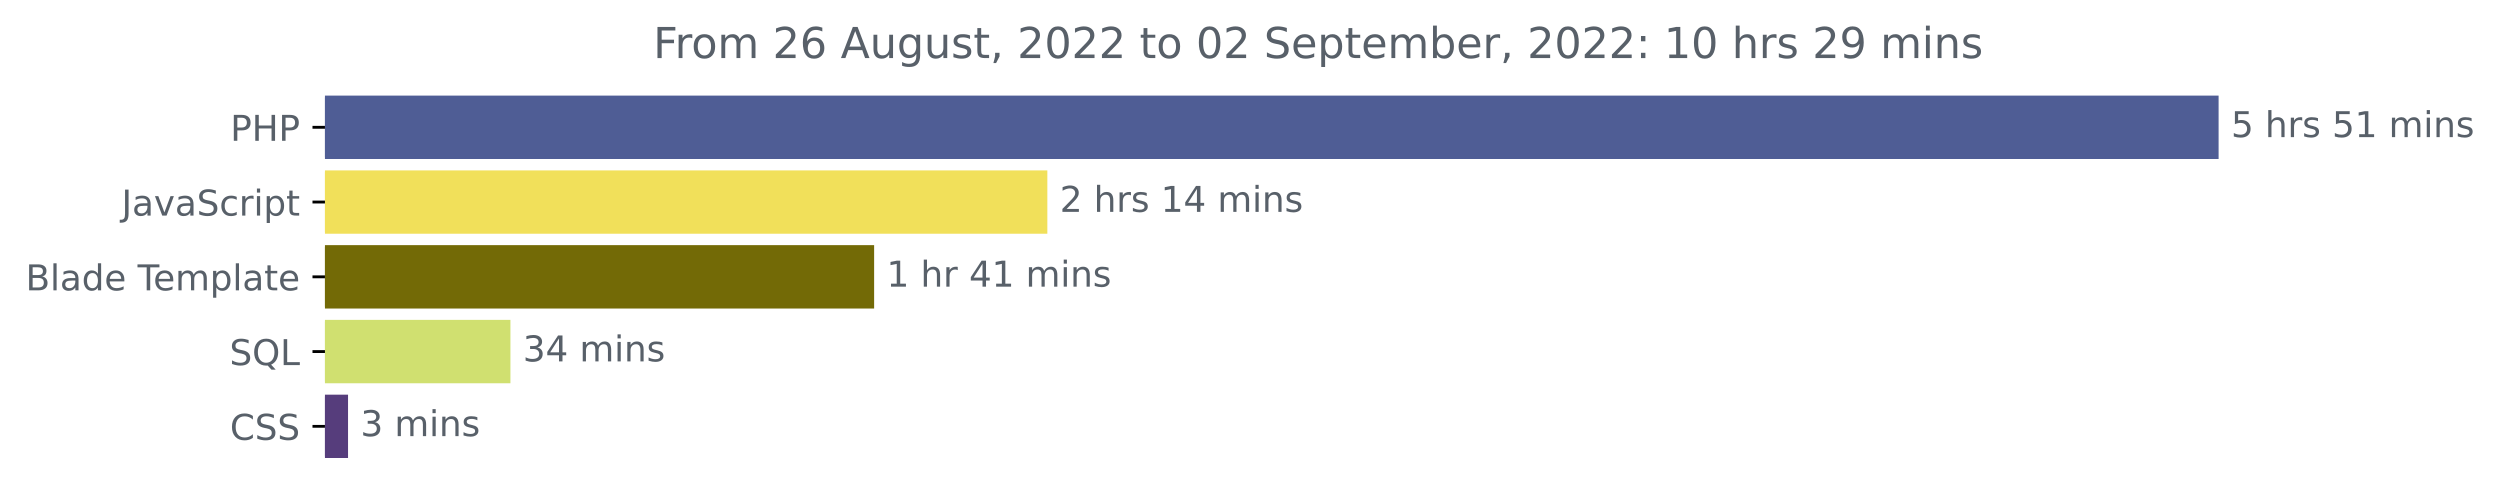
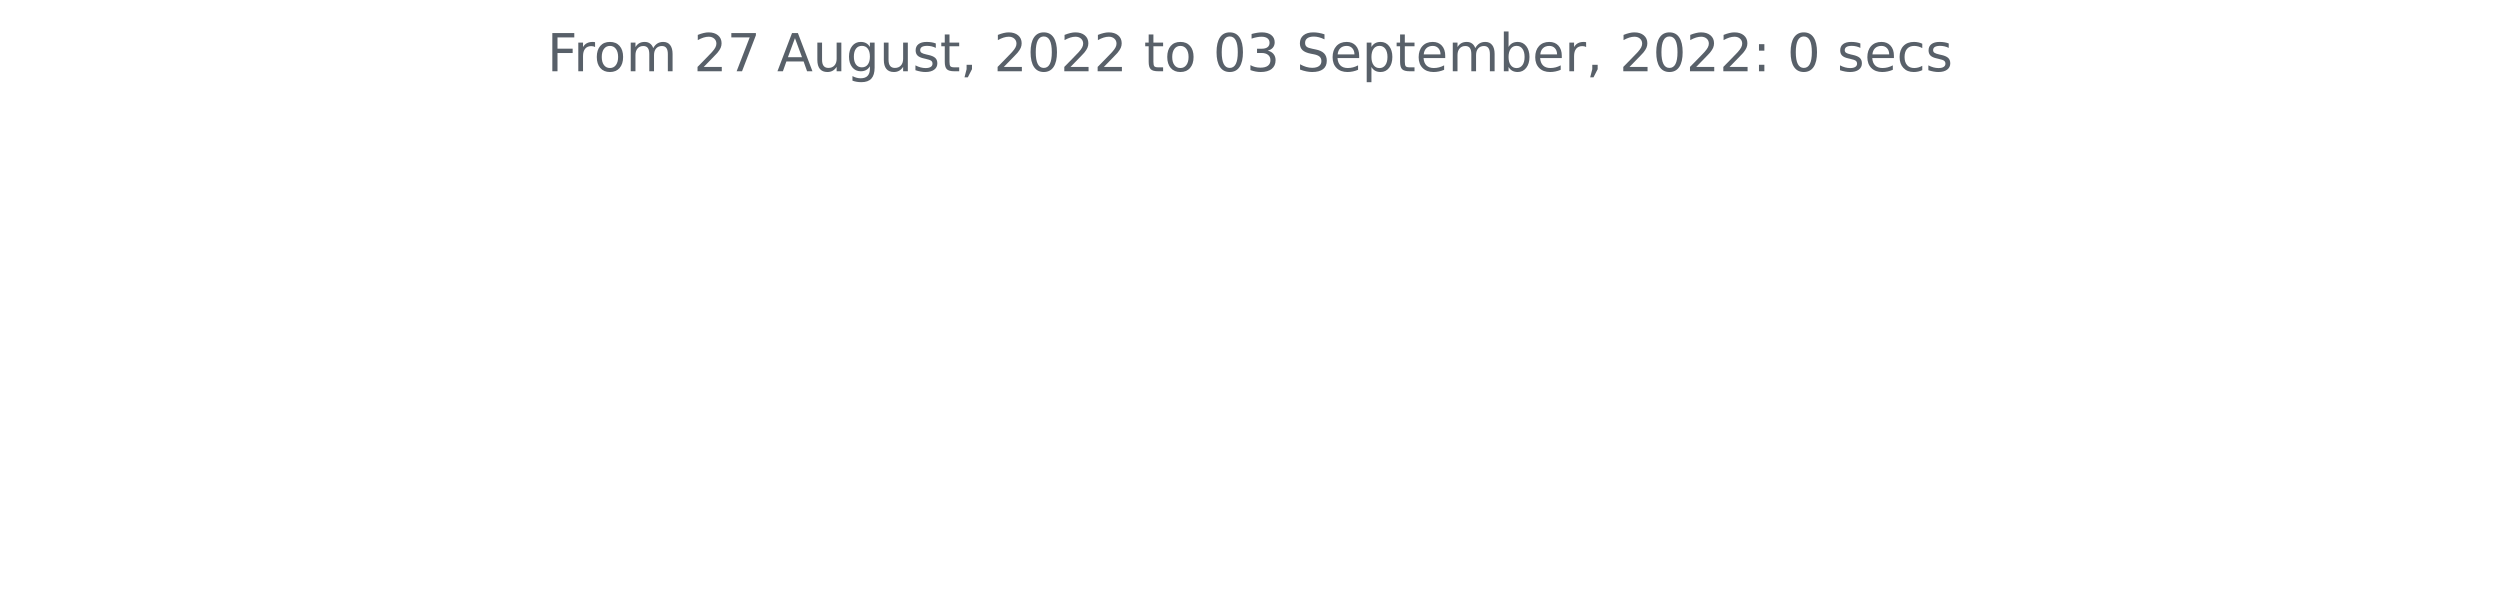
- <svg xmlns="http://www.w3.org/2000/svg" xmlns:xlink="http://www.w3.org/1999/xlink" width="702.25pt" height="140.398pt" viewBox="0 0 702.25 140.398" version="1.1">
+ <svg xmlns="http://www.w3.org/2000/svg" xmlns:xlink="http://www.w3.org/1999/xlink" width="572.4pt" height="140.398pt" viewBox="0 0 572.4 140.398" version="1.1">
  <defs>
    <style type="text/css">*{stroke-linejoin: round; stroke-linecap: butt}</style>
  </defs>
  <g id="figure_1">
    <g id="patch_1">
-       <path d="M 0 140.398  L 702.25 140.398  L 702.25 0  L 0 0  L 0 140.398  z " style="fill: none" />
+       <path d="M 0 140.398  L 572.4 140.398  L 572.4 0  L 0 0  L 0 140.398  z " style="fill: none" />
    </g>
    <g id="axes_1">
-       <g id="patch_2">
-         <path d="M 91.277 27.358  L 622.705 27.358  L 622.705 44.158  L 91.277 44.158  z " clip-path="url(#p0eed424790)" style="fill: #4f5d95; stroke: #4f5d95; stroke-linejoin: miter" />
-       </g>
-       <g id="patch_3">
-         <path d="M 91.277 48.358  L 293.698 48.358  L 293.698 65.158  L 91.277 65.158  z " clip-path="url(#p0eed424790)" style="fill: #f1e05a; stroke: #f1e05a; stroke-linejoin: miter" />
-       </g>
-       <g id="patch_4">
-         <path d="M 91.277 69.358  L 245.041 69.358  L 245.041 86.158  L 91.277 86.158  z " clip-path="url(#p0eed424790)" style="fill: #736a06; stroke: #736a06; stroke-linejoin: miter" />
-       </g>
-       <g id="patch_5">
-         <path d="M 91.277 90.358  L 142.88 90.358  L 142.88 107.158  L 91.277 107.158  z " clip-path="url(#p0eed424790)" style="fill: #d0e070; stroke: #d0e070; stroke-linejoin: miter" />
-       </g>
-       <g id="patch_6">
-         <path d="M 91.277 111.358  L 97.264 111.358  L 97.264 128.158  L 91.277 128.158  z " clip-path="url(#p0eed424790)" style="fill: #563d7c; stroke: #563d7c; stroke-linejoin: miter" />
-       </g>
      <g id="matplotlib.axis_1" />
-       <g id="matplotlib.axis_2">
-         <g id="ytick_1">
-           <g id="line2d_1">
-             <defs>
-               <path id="m8d45cbbfae" d="M 0 0  L -3.5 0  " style="stroke: #000000; stroke-width: 0.8" />
-             </defs>
-             <g>
-               <use xlink:href="#m8d45cbbfae" x="91.277" y="35.758" style="stroke: #000000; stroke-width: 0.8" />
-             </g>
-           </g>
-           <g id="text_1">
-             <g style="fill: #586069" transform="translate(64.69688 39.55734)scale(0.1 -0.1)">
-               <defs>
-                 <path id="DejaVuSans-50" d="M 1259 4147  L 1259 2394  L 2053 2394  Q 2494 2394 2734 2622  Q 2975 2850 2975 3272  Q 2975 3691 2734 3919  Q 2494 4147 2053 4147  L 1259 4147  z M 628 4666  L 2053 4666  Q 2838 4666 3239 4311  Q 3641 3956 3641 3272  Q 3641 2581 3239 2228  Q 2838 1875 2053 1875  L 1259 1875  L 1259 0  L 628 0  L 628 4666  z " transform="scale(0.015625)" />
-                 <path id="DejaVuSans-48" d="M 628 4666  L 1259 4666  L 1259 2753  L 3553 2753  L 3553 4666  L 4184 4666  L 4184 0  L 3553 0  L 3553 2222  L 1259 2222  L 1259 0  L 628 0  L 628 4666  z " transform="scale(0.015625)" />
-               </defs>
-               <use xlink:href="#DejaVuSans-50" />
-               <use xlink:href="#DejaVuSans-48" x="60.303" />
-               <use xlink:href="#DejaVuSans-50" x="135.498" />
-             </g>
-           </g>
-         </g>
-         <g id="ytick_2">
-           <g id="line2d_2">
-             <g>
-               <use xlink:href="#m8d45cbbfae" x="91.277" y="56.758" style="stroke: #000000; stroke-width: 0.8" />
-             </g>
-           </g>
-           <g id="text_2">
-             <g style="fill: #586069" transform="translate(34.14688 60.55734)scale(0.1 -0.1)">
-               <defs>
-                 <path id="DejaVuSans-4a" d="M 628 4666  L 1259 4666  L 1259 325  Q 1259 -519 939 -900  Q 619 -1281 -91 -1281  L -331 -1281  L -331 -750  L -134 -750  Q 284 -750 456 -515  Q 628 -281 628 325  L 628 4666  z " transform="scale(0.015625)" />
-                 <path id="DejaVuSans-61" d="M 2194 1759  Q 1497 1759 1228 1600  Q 959 1441 959 1056  Q 959 750 1161 570  Q 1363 391 1709 391  Q 2188 391 2477 730  Q 2766 1069 2766 1631  L 2766 1759  L 2194 1759  z M 3341 1997  L 3341 0  L 2766 0  L 2766 531  Q 2569 213 2275 61  Q 1981 -91 1556 -91  Q 1019 -91 701 211  Q 384 513 384 1019  Q 384 1609 779 1909  Q 1175 2209 1959 2209  L 2766 2209  L 2766 2266  Q 2766 2663 2505 2880  Q 2244 3097 1772 3097  Q 1472 3097 1187 3025  Q 903 2953 641 2809  L 641 3341  Q 956 3463 1253 3523  Q 1550 3584 1831 3584  Q 2591 3584 2966 3190  Q 3341 2797 3341 1997  z " transform="scale(0.015625)" />
-                 <path id="DejaVuSans-76" d="M 191 3500  L 800 3500  L 1894 563  L 2988 3500  L 3597 3500  L 2284 0  L 1503 0  L 191 3500  z " transform="scale(0.015625)" />
-                 <path id="DejaVuSans-53" d="M 3425 4513  L 3425 3897  Q 3066 4069 2747 4153  Q 2428 4238 2131 4238  Q 1616 4238 1336 4038  Q 1056 3838 1056 3469  Q 1056 3159 1242 3001  Q 1428 2844 1947 2747  L 2328 2669  Q 3034 2534 3370 2195  Q 3706 1856 3706 1288  Q 3706 609 3251 259  Q 2797 -91 1919 -91  Q 1588 -91 1214 -16  Q 841 59 441 206  L 441 856  Q 825 641 1194 531  Q 1563 422 1919 422  Q 2459 422 2753 634  Q 3047 847 3047 1241  Q 3047 1584 2836 1778  Q 2625 1972 2144 2069  L 1759 2144  Q 1053 2284 737 2584  Q 422 2884 422 3419  Q 422 4038 858 4394  Q 1294 4750 2059 4750  Q 2388 4750 2728 4690  Q 3069 4631 3425 4513  z " transform="scale(0.015625)" />
-                 <path id="DejaVuSans-63" d="M 3122 3366  L 3122 2828  Q 2878 2963 2633 3030  Q 2388 3097 2138 3097  Q 1578 3097 1268 2742  Q 959 2388 959 1747  Q 959 1106 1268 751  Q 1578 397 2138 397  Q 2388 397 2633 464  Q 2878 531 3122 666  L 3122 134  Q 2881 22 2623 -34  Q 2366 -91 2075 -91  Q 1284 -91 818 406  Q 353 903 353 1747  Q 353 2603 823 3093  Q 1294 3584 2113 3584  Q 2378 3584 2631 3529  Q 2884 3475 3122 3366  z " transform="scale(0.015625)" />
-                 <path id="DejaVuSans-72" d="M 2631 2963  Q 2534 3019 2420 3045  Q 2306 3072 2169 3072  Q 1681 3072 1420 2755  Q 1159 2438 1159 1844  L 1159 0  L 581 0  L 581 3500  L 1159 3500  L 1159 2956  Q 1341 3275 1631 3429  Q 1922 3584 2338 3584  Q 2397 3584 2469 3576  Q 2541 3569 2628 3553  L 2631 2963  z " transform="scale(0.015625)" />
-                 <path id="DejaVuSans-69" d="M 603 3500  L 1178 3500  L 1178 0  L 603 0  L 603 3500  z M 603 4863  L 1178 4863  L 1178 4134  L 603 4134  L 603 4863  z " transform="scale(0.015625)" />
-                 <path id="DejaVuSans-70" d="M 1159 525  L 1159 -1331  L 581 -1331  L 581 3500  L 1159 3500  L 1159 2969  Q 1341 3281 1617 3432  Q 1894 3584 2278 3584  Q 2916 3584 3314 3078  Q 3713 2572 3713 1747  Q 3713 922 3314 415  Q 2916 -91 2278 -91  Q 1894 -91 1617 61  Q 1341 213 1159 525  z M 3116 1747  Q 3116 2381 2855 2742  Q 2594 3103 2138 3103  Q 1681 3103 1420 2742  Q 1159 2381 1159 1747  Q 1159 1113 1420 752  Q 1681 391 2138 391  Q 2594 391 2855 752  Q 3116 1113 3116 1747  z " transform="scale(0.015625)" />
-                 <path id="DejaVuSans-74" d="M 1172 4494  L 1172 3500  L 2356 3500  L 2356 3053  L 1172 3053  L 1172 1153  Q 1172 725 1289 603  Q 1406 481 1766 481  L 2356 481  L 2356 0  L 1766 0  Q 1100 0 847 248  Q 594 497 594 1153  L 594 3053  L 172 3053  L 172 3500  L 594 3500  L 594 4494  L 1172 4494  z " transform="scale(0.015625)" />
-               </defs>
-               <use xlink:href="#DejaVuSans-4a" />
-               <use xlink:href="#DejaVuSans-61" x="29.492" />
-               <use xlink:href="#DejaVuSans-76" x="90.771" />
-               <use xlink:href="#DejaVuSans-61" x="149.951" />
-               <use xlink:href="#DejaVuSans-53" x="211.23" />
-               <use xlink:href="#DejaVuSans-63" x="274.707" />
-               <use xlink:href="#DejaVuSans-72" x="329.688" />
-               <use xlink:href="#DejaVuSans-69" x="370.801" />
-               <use xlink:href="#DejaVuSans-70" x="398.584" />
-               <use xlink:href="#DejaVuSans-74" x="462.061" />
-             </g>
-           </g>
-         </g>
-         <g id="ytick_3">
-           <g id="line2d_3">
-             <g>
-               <use xlink:href="#m8d45cbbfae" x="91.277" y="77.758" style="stroke: #000000; stroke-width: 0.8" />
-             </g>
-           </g>
-           <g id="text_3">
-             <g style="fill: #586069" transform="translate(7.2 81.55734)scale(0.1 -0.1)">
-               <defs>
-                 <path id="DejaVuSans-42" d="M 1259 2228  L 1259 519  L 2272 519  Q 2781 519 3026 730  Q 3272 941 3272 1375  Q 3272 1813 3026 2020  Q 2781 2228 2272 2228  L 1259 2228  z M 1259 4147  L 1259 2741  L 2194 2741  Q 2656 2741 2882 2914  Q 3109 3088 3109 3444  Q 3109 3797 2882 3972  Q 2656 4147 2194 4147  L 1259 4147  z M 628 4666  L 2241 4666  Q 2963 4666 3353 4366  Q 3744 4066 3744 3513  Q 3744 3084 3544 2831  Q 3344 2578 2956 2516  Q 3422 2416 3680 2098  Q 3938 1781 3938 1306  Q 3938 681 3513 340  Q 3088 0 2303 0  L 628 0  L 628 4666  z " transform="scale(0.015625)" />
-                 <path id="DejaVuSans-6c" d="M 603 4863  L 1178 4863  L 1178 0  L 603 0  L 603 4863  z " transform="scale(0.015625)" />
-                 <path id="DejaVuSans-64" d="M 2906 2969  L 2906 4863  L 3481 4863  L 3481 0  L 2906 0  L 2906 525  Q 2725 213 2448 61  Q 2172 -91 1784 -91  Q 1150 -91 751 415  Q 353 922 353 1747  Q 353 2572 751 3078  Q 1150 3584 1784 3584  Q 2172 3584 2448 3432  Q 2725 3281 2906 2969  z M 947 1747  Q 947 1113 1208 752  Q 1469 391 1925 391  Q 2381 391 2643 752  Q 2906 1113 2906 1747  Q 2906 2381 2643 2742  Q 2381 3103 1925 3103  Q 1469 3103 1208 2742  Q 947 2381 947 1747  z " transform="scale(0.015625)" />
-                 <path id="DejaVuSans-65" d="M 3597 1894  L 3597 1613  L 953 1613  Q 991 1019 1311 708  Q 1631 397 2203 397  Q 2534 397 2845 478  Q 3156 559 3463 722  L 3463 178  Q 3153 47 2828 -22  Q 2503 -91 2169 -91  Q 1331 -91 842 396  Q 353 884 353 1716  Q 353 2575 817 3079  Q 1281 3584 2069 3584  Q 2775 3584 3186 3129  Q 3597 2675 3597 1894  z M 3022 2063  Q 3016 2534 2758 2815  Q 2500 3097 2075 3097  Q 1594 3097 1305 2825  Q 1016 2553 972 2059  L 3022 2063  z " transform="scale(0.015625)" />
-                 <path id="DejaVuSans-20" transform="scale(0.015625)" />
-                 <path id="DejaVuSans-54" d="M -19 4666  L 3928 4666  L 3928 4134  L 2272 4134  L 2272 0  L 1638 0  L 1638 4134  L -19 4134  L -19 4666  z " transform="scale(0.015625)" />
-                 <path id="DejaVuSans-6d" d="M 3328 2828  Q 3544 3216 3844 3400  Q 4144 3584 4550 3584  Q 5097 3584 5394 3201  Q 5691 2819 5691 2113  L 5691 0  L 5113 0  L 5113 2094  Q 5113 2597 4934 2840  Q 4756 3084 4391 3084  Q 3944 3084 3684 2787  Q 3425 2491 3425 1978  L 3425 0  L 2847 0  L 2847 2094  Q 2847 2600 2669 2842  Q 2491 3084 2119 3084  Q 1678 3084 1418 2786  Q 1159 2488 1159 1978  L 1159 0  L 581 0  L 581 3500  L 1159 3500  L 1159 2956  Q 1356 3278 1631 3431  Q 1906 3584 2284 3584  Q 2666 3584 2933 3390  Q 3200 3197 3328 2828  z " transform="scale(0.015625)" />
-               </defs>
-               <use xlink:href="#DejaVuSans-42" />
-               <use xlink:href="#DejaVuSans-6c" x="68.604" />
-               <use xlink:href="#DejaVuSans-61" x="96.387" />
-               <use xlink:href="#DejaVuSans-64" x="157.666" />
-               <use xlink:href="#DejaVuSans-65" x="221.143" />
-               <use xlink:href="#DejaVuSans-20" x="282.666" />
-               <use xlink:href="#DejaVuSans-54" x="314.453" />
-               <use xlink:href="#DejaVuSans-65" x="358.537" />
-               <use xlink:href="#DejaVuSans-6d" x="420.061" />
-               <use xlink:href="#DejaVuSans-70" x="517.473" />
-               <use xlink:href="#DejaVuSans-6c" x="580.949" />
-               <use xlink:href="#DejaVuSans-61" x="608.732" />
-               <use xlink:href="#DejaVuSans-74" x="670.012" />
-               <use xlink:href="#DejaVuSans-65" x="709.221" />
-             </g>
-           </g>
-         </g>
-         <g id="ytick_4">
-           <g id="line2d_4">
-             <g>
-               <use xlink:href="#m8d45cbbfae" x="91.277" y="98.758" style="stroke: #000000; stroke-width: 0.8" />
-             </g>
-           </g>
-           <g id="text_4">
-             <g style="fill: #586069" transform="translate(64.48438 102.5573)scale(0.1 -0.1)">
-               <defs>
-                 <path id="DejaVuSans-51" d="M 2522 4238  Q 1834 4238 1429 3725  Q 1025 3213 1025 2328  Q 1025 1447 1429 934  Q 1834 422 2522 422  Q 3209 422 3611 934  Q 4013 1447 4013 2328  Q 4013 3213 3611 3725  Q 3209 4238 2522 4238  z M 3406 84  L 4238 -825  L 3475 -825  L 2784 -78  Q 2681 -84 2626 -87  Q 2572 -91 2522 -91  Q 1538 -91 948 567  Q 359 1225 359 2328  Q 359 3434 948 4092  Q 1538 4750 2522 4750  Q 3503 4750 4090 4092  Q 4678 3434 4678 2328  Q 4678 1516 4351 937  Q 4025 359 3406 84  z " transform="scale(0.015625)" />
-                 <path id="DejaVuSans-4c" d="M 628 4666  L 1259 4666  L 1259 531  L 3531 531  L 3531 0  L 628 0  L 628 4666  z " transform="scale(0.015625)" />
-               </defs>
-               <use xlink:href="#DejaVuSans-53" />
-               <use xlink:href="#DejaVuSans-51" x="63.477" />
-               <use xlink:href="#DejaVuSans-4c" x="142.188" />
-             </g>
-           </g>
-         </g>
-         <g id="ytick_5">
-           <g id="line2d_5">
-             <g>
-               <use xlink:href="#m8d45cbbfae" x="91.277" y="119.758" style="stroke: #000000; stroke-width: 0.8" />
-             </g>
-           </g>
-           <g id="text_5">
-             <g style="fill: #586069" transform="translate(64.59687 123.5573)scale(0.1 -0.1)">
-               <defs>
-                 <path id="DejaVuSans-43" d="M 4122 4306  L 4122 3641  Q 3803 3938 3442 4084  Q 3081 4231 2675 4231  Q 1875 4231 1450 3742  Q 1025 3253 1025 2328  Q 1025 1406 1450 917  Q 1875 428 2675 428  Q 3081 428 3442 575  Q 3803 722 4122 1019  L 4122 359  Q 3791 134 3420 21  Q 3050 -91 2638 -91  Q 1578 -91 968 557  Q 359 1206 359 2328  Q 359 3453 968 4101  Q 1578 4750 2638 4750  Q 3056 4750 3426 4639  Q 3797 4528 4122 4306  z " transform="scale(0.015625)" />
-               </defs>
-               <use xlink:href="#DejaVuSans-43" />
-               <use xlink:href="#DejaVuSans-53" x="69.824" />
-               <use xlink:href="#DejaVuSans-53" x="133.301" />
-             </g>
-           </g>
-         </g>
-       </g>
-       <g id="text_6">
-         <g style="fill: #586069" transform="translate(626.7051 38.5175)scale(0.1 -0.1)">
-           <defs>
-             <path id="DejaVuSans-35" d="M 691 4666  L 3169 4666  L 3169 4134  L 1269 4134  L 1269 2991  Q 1406 3038 1543 3061  Q 1681 3084 1819 3084  Q 2600 3084 3056 2656  Q 3513 2228 3513 1497  Q 3513 744 3044 326  Q 2575 -91 1722 -91  Q 1428 -91 1123 -41  Q 819 9 494 109  L 494 744  Q 775 591 1075 516  Q 1375 441 1709 441  Q 2250 441 2565 725  Q 2881 1009 2881 1497  Q 2881 1984 2565 2268  Q 2250 2553 1709 2553  Q 1456 2553 1204 2497  Q 953 2441 691 2322  L 691 4666  z " transform="scale(0.015625)" />
-             <path id="DejaVuSans-68" d="M 3513 2113  L 3513 0  L 2938 0  L 2938 2094  Q 2938 2591 2744 2837  Q 2550 3084 2163 3084  Q 1697 3084 1428 2787  Q 1159 2491 1159 1978  L 1159 0  L 581 0  L 581 4863  L 1159 4863  L 1159 2956  Q 1366 3272 1645 3428  Q 1925 3584 2291 3584  Q 2894 3584 3203 3211  Q 3513 2838 3513 2113  z " transform="scale(0.015625)" />
-             <path id="DejaVuSans-73" d="M 2834 3397  L 2834 2853  Q 2591 2978 2328 3040  Q 2066 3103 1784 3103  Q 1356 3103 1142 2972  Q 928 2841 928 2578  Q 928 2378 1081 2264  Q 1234 2150 1697 2047  L 1894 2003  Q 2506 1872 2764 1633  Q 3022 1394 3022 966  Q 3022 478 2636 193  Q 2250 -91 1575 -91  Q 1294 -91 989 -36  Q 684 19 347 128  L 347 722  Q 666 556 975 473  Q 1284 391 1588 391  Q 1994 391 2212 530  Q 2431 669 2431 922  Q 2431 1156 2273 1281  Q 2116 1406 1581 1522  L 1381 1569  Q 847 1681 609 1914  Q 372 2147 372 2553  Q 372 3047 722 3315  Q 1072 3584 1716 3584  Q 2034 3584 2315 3537  Q 2597 3491 2834 3397  z " transform="scale(0.015625)" />
-             <path id="DejaVuSans-31" d="M 794 531  L 1825 531  L 1825 4091  L 703 3866  L 703 4441  L 1819 4666  L 2450 4666  L 2450 531  L 3481 531  L 3481 0  L 794 0  L 794 531  z " transform="scale(0.015625)" />
-             <path id="DejaVuSans-6e" d="M 3513 2113  L 3513 0  L 2938 0  L 2938 2094  Q 2938 2591 2744 2837  Q 2550 3084 2163 3084  Q 1697 3084 1428 2787  Q 1159 2491 1159 1978  L 1159 0  L 581 0  L 581 3500  L 1159 3500  L 1159 2956  Q 1366 3272 1645 3428  Q 1925 3584 2291 3584  Q 2894 3584 3203 3211  Q 3513 2838 3513 2113  z " transform="scale(0.015625)" />
-           </defs>
-           <use xlink:href="#DejaVuSans-35" />
-           <use xlink:href="#DejaVuSans-20" x="63.623" />
-           <use xlink:href="#DejaVuSans-68" x="95.41" />
-           <use xlink:href="#DejaVuSans-72" x="158.789" />
-           <use xlink:href="#DejaVuSans-73" x="199.902" />
-           <use xlink:href="#DejaVuSans-20" x="252.002" />
-           <use xlink:href="#DejaVuSans-35" x="283.789" />
-           <use xlink:href="#DejaVuSans-31" x="347.412" />
-           <use xlink:href="#DejaVuSans-20" x="411.035" />
-           <use xlink:href="#DejaVuSans-6d" x="442.822" />
-           <use xlink:href="#DejaVuSans-69" x="540.234" />
-           <use xlink:href="#DejaVuSans-6e" x="568.018" />
-           <use xlink:href="#DejaVuSans-73" x="631.396" />
-         </g>
-       </g>
-       <g id="text_7">
-         <g style="fill: #586069" transform="translate(297.6984 59.5175)scale(0.1 -0.1)">
-           <defs>
-             <path id="DejaVuSans-32" d="M 1228 531  L 3431 531  L 3431 0  L 469 0  L 469 531  Q 828 903 1448 1529  Q 2069 2156 2228 2338  Q 2531 2678 2651 2914  Q 2772 3150 2772 3378  Q 2772 3750 2511 3984  Q 2250 4219 1831 4219  Q 1534 4219 1204 4116  Q 875 4013 500 3803  L 500 4441  Q 881 4594 1212 4672  Q 1544 4750 1819 4750  Q 2544 4750 2975 4387  Q 3406 4025 3406 3419  Q 3406 3131 3298 2873  Q 3191 2616 2906 2266  Q 2828 2175 2409 1742  Q 1991 1309 1228 531  z " transform="scale(0.015625)" />
-             <path id="DejaVuSans-34" d="M 2419 4116  L 825 1625  L 2419 1625  L 2419 4116  z M 2253 4666  L 3047 4666  L 3047 1625  L 3713 1625  L 3713 1100  L 3047 1100  L 3047 0  L 2419 0  L 2419 1100  L 313 1100  L 313 1709  L 2253 4666  z " transform="scale(0.015625)" />
-           </defs>
-           <use xlink:href="#DejaVuSans-32" />
-           <use xlink:href="#DejaVuSans-20" x="63.623" />
-           <use xlink:href="#DejaVuSans-68" x="95.41" />
-           <use xlink:href="#DejaVuSans-72" x="158.789" />
-           <use xlink:href="#DejaVuSans-73" x="199.902" />
-           <use xlink:href="#DejaVuSans-20" x="252.002" />
-           <use xlink:href="#DejaVuSans-31" x="283.789" />
-           <use xlink:href="#DejaVuSans-34" x="347.412" />
-           <use xlink:href="#DejaVuSans-20" x="411.035" />
-           <use xlink:href="#DejaVuSans-6d" x="442.822" />
-           <use xlink:href="#DejaVuSans-69" x="540.234" />
-           <use xlink:href="#DejaVuSans-6e" x="568.018" />
-           <use xlink:href="#DejaVuSans-73" x="631.396" />
-         </g>
-       </g>
-       <g id="text_8">
-         <g style="fill: #586069" transform="translate(249.0411 80.5175)scale(0.1 -0.1)">
-           <use xlink:href="#DejaVuSans-31" />
-           <use xlink:href="#DejaVuSans-20" x="63.623" />
-           <use xlink:href="#DejaVuSans-68" x="95.41" />
-           <use xlink:href="#DejaVuSans-72" x="158.789" />
-           <use xlink:href="#DejaVuSans-20" x="199.902" />
-           <use xlink:href="#DejaVuSans-34" x="231.689" />
-           <use xlink:href="#DejaVuSans-31" x="295.312" />
-           <use xlink:href="#DejaVuSans-20" x="358.936" />
-           <use xlink:href="#DejaVuSans-6d" x="390.723" />
-           <use xlink:href="#DejaVuSans-69" x="488.135" />
-           <use xlink:href="#DejaVuSans-6e" x="515.918" />
-           <use xlink:href="#DejaVuSans-73" x="579.297" />
-         </g>
-       </g>
-       <g id="text_9">
-         <g style="fill: #586069" transform="translate(146.8799 101.5175)scale(0.1 -0.1)">
-           <defs>
-             <path id="DejaVuSans-33" d="M 2597 2516  Q 3050 2419 3304 2112  Q 3559 1806 3559 1356  Q 3559 666 3084 287  Q 2609 -91 1734 -91  Q 1441 -91 1130 -33  Q 819 25 488 141  L 488 750  Q 750 597 1062 519  Q 1375 441 1716 441  Q 2309 441 2620 675  Q 2931 909 2931 1356  Q 2931 1769 2642 2001  Q 2353 2234 1838 2234  L 1294 2234  L 1294 2753  L 1863 2753  Q 2328 2753 2575 2939  Q 2822 3125 2822 3475  Q 2822 3834 2567 4026  Q 2313 4219 1838 4219  Q 1578 4219 1281 4162  Q 984 4106 628 3988  L 628 4550  Q 988 4650 1302 4700  Q 1616 4750 1894 4750  Q 2613 4750 3031 4423  Q 3450 4097 3450 3541  Q 3450 3153 3228 2886  Q 3006 2619 2597 2516  z " transform="scale(0.015625)" />
-           </defs>
-           <use xlink:href="#DejaVuSans-33" />
-           <use xlink:href="#DejaVuSans-34" x="63.623" />
-           <use xlink:href="#DejaVuSans-20" x="127.246" />
-           <use xlink:href="#DejaVuSans-6d" x="159.033" />
-           <use xlink:href="#DejaVuSans-69" x="256.445" />
-           <use xlink:href="#DejaVuSans-6e" x="284.229" />
-           <use xlink:href="#DejaVuSans-73" x="347.607" />
-         </g>
-       </g>
-       <g id="text_10">
-         <g style="fill: #586069" transform="translate(101.2637 122.5175)scale(0.1 -0.1)">
-           <use xlink:href="#DejaVuSans-33" />
-           <use xlink:href="#DejaVuSans-20" x="63.623" />
-           <use xlink:href="#DejaVuSans-6d" x="95.41" />
-           <use xlink:href="#DejaVuSans-69" x="192.822" />
-           <use xlink:href="#DejaVuSans-6e" x="220.605" />
-           <use xlink:href="#DejaVuSans-73" x="283.984" />
-         </g>
-       </g>
-       <g id="text_11">
-         <g style="fill: #586069" transform="translate(183.5031 16.31812)scale(0.12 -0.12)">
+       <g id="matplotlib.axis_2" />
+       <g id="text_1">
+         <g style="fill: #586069" transform="translate(125.2847 16.31812)scale(0.12 -0.12)">
          <defs>
            <path id="DejaVuSans-46" d="M 628 4666  L 3309 4666  L 3309 4134  L 1259 4134  L 1259 2759  L 3109 2759  L 3109 2228  L 1259 2228  L 1259 0  L 628 0  L 628 4666  z " transform="scale(0.015625)" />
+             <path id="DejaVuSans-72" d="M 2631 2963  Q 2534 3019 2420 3045  Q 2306 3072 2169 3072  Q 1681 3072 1420 2755  Q 1159 2438 1159 1844  L 1159 0  L 581 0  L 581 3500  L 1159 3500  L 1159 2956  Q 1341 3275 1631 3429  Q 1922 3584 2338 3584  Q 2397 3584 2469 3576  Q 2541 3569 2628 3553  L 2631 2963  z " transform="scale(0.015625)" />
            <path id="DejaVuSans-6f" d="M 1959 3097  Q 1497 3097 1228 2736  Q 959 2375 959 1747  Q 959 1119 1226 758  Q 1494 397 1959 397  Q 2419 397 2687 759  Q 2956 1122 2956 1747  Q 2956 2369 2687 2733  Q 2419 3097 1959 3097  z M 1959 3584  Q 2709 3584 3137 3096  Q 3566 2609 3566 1747  Q 3566 888 3137 398  Q 2709 -91 1959 -91  Q 1206 -91 779 398  Q 353 888 353 1747  Q 353 2609 779 3096  Q 1206 3584 1959 3584  z " transform="scale(0.015625)" />
-             <path id="DejaVuSans-36" d="M 2113 2584  Q 1688 2584 1439 2293  Q 1191 2003 1191 1497  Q 1191 994 1439 701  Q 1688 409 2113 409  Q 2538 409 2786 701  Q 3034 994 3034 1497  Q 3034 2003 2786 2293  Q 2538 2584 2113 2584  z M 3366 4563  L 3366 3988  Q 3128 4100 2886 4159  Q 2644 4219 2406 4219  Q 1781 4219 1451 3797  Q 1122 3375 1075 2522  Q 1259 2794 1537 2939  Q 1816 3084 2150 3084  Q 2853 3084 3261 2657  Q 3669 2231 3669 1497  Q 3669 778 3244 343  Q 2819 -91 2113 -91  Q 1303 -91 875 529  Q 447 1150 447 2328  Q 447 3434 972 4092  Q 1497 4750 2381 4750  Q 2619 4750 2861 4703  Q 3103 4656 3366 4563  z " transform="scale(0.015625)" />
+             <path id="DejaVuSans-6d" d="M 3328 2828  Q 3544 3216 3844 3400  Q 4144 3584 4550 3584  Q 5097 3584 5394 3201  Q 5691 2819 5691 2113  L 5691 0  L 5113 0  L 5113 2094  Q 5113 2597 4934 2840  Q 4756 3084 4391 3084  Q 3944 3084 3684 2787  Q 3425 2491 3425 1978  L 3425 0  L 2847 0  L 2847 2094  Q 2847 2600 2669 2842  Q 2491 3084 2119 3084  Q 1678 3084 1418 2786  Q 1159 2488 1159 1978  L 1159 0  L 581 0  L 581 3500  L 1159 3500  L 1159 2956  Q 1356 3278 1631 3431  Q 1906 3584 2284 3584  Q 2666 3584 2933 3390  Q 3200 3197 3328 2828  z " transform="scale(0.015625)" />
+             <path id="DejaVuSans-20" transform="scale(0.015625)" />
+             <path id="DejaVuSans-32" d="M 1228 531  L 3431 531  L 3431 0  L 469 0  L 469 531  Q 828 903 1448 1529  Q 2069 2156 2228 2338  Q 2531 2678 2651 2914  Q 2772 3150 2772 3378  Q 2772 3750 2511 3984  Q 2250 4219 1831 4219  Q 1534 4219 1204 4116  Q 875 4013 500 3803  L 500 4441  Q 881 4594 1212 4672  Q 1544 4750 1819 4750  Q 2544 4750 2975 4387  Q 3406 4025 3406 3419  Q 3406 3131 3298 2873  Q 3191 2616 2906 2266  Q 2828 2175 2409 1742  Q 1991 1309 1228 531  z " transform="scale(0.015625)" />
+             <path id="DejaVuSans-37" d="M 525 4666  L 3525 4666  L 3525 4397  L 1831 0  L 1172 0  L 2766 4134  L 525 4134  L 525 4666  z " transform="scale(0.015625)" />
            <path id="DejaVuSans-41" d="M 2188 4044  L 1331 1722  L 3047 1722  L 2188 4044  z M 1831 4666  L 2547 4666  L 4325 0  L 3669 0  L 3244 1197  L 1141 1197  L 716 0  L 50 0  L 1831 4666  z " transform="scale(0.015625)" />
            <path id="DejaVuSans-75" d="M 544 1381  L 544 3500  L 1119 3500  L 1119 1403  Q 1119 906 1312 657  Q 1506 409 1894 409  Q 2359 409 2629 706  Q 2900 1003 2900 1516  L 2900 3500  L 3475 3500  L 3475 0  L 2900 0  L 2900 538  Q 2691 219 2414 64  Q 2138 -91 1772 -91  Q 1169 -91 856 284  Q 544 659 544 1381  z M 1991 3584  L 1991 3584  z " transform="scale(0.015625)" />
            <path id="DejaVuSans-67" d="M 2906 1791  Q 2906 2416 2648 2759  Q 2391 3103 1925 3103  Q 1463 3103 1205 2759  Q 947 2416 947 1791  Q 947 1169 1205 825  Q 1463 481 1925 481  Q 2391 481 2648 825  Q 2906 1169 2906 1791  z M 3481 434  Q 3481 -459 3084 -895  Q 2688 -1331 1869 -1331  Q 1566 -1331 1297 -1286  Q 1028 -1241 775 -1147  L 775 -588  Q 1028 -725 1275 -790  Q 1522 -856 1778 -856  Q 2344 -856 2625 -561  Q 2906 -266 2906 331  L 2906 616  Q 2728 306 2450 153  Q 2172 0 1784 0  Q 1141 0 747 490  Q 353 981 353 1791  Q 353 2603 747 3093  Q 1141 3584 1784 3584  Q 2172 3584 2450 3431  Q 2728 3278 2906 2969  L 2906 3500  L 3481 3500  L 3481 434  z " transform="scale(0.015625)" />
+             <path id="DejaVuSans-73" d="M 2834 3397  L 2834 2853  Q 2591 2978 2328 3040  Q 2066 3103 1784 3103  Q 1356 3103 1142 2972  Q 928 2841 928 2578  Q 928 2378 1081 2264  Q 1234 2150 1697 2047  L 1894 2003  Q 2506 1872 2764 1633  Q 3022 1394 3022 966  Q 3022 478 2636 193  Q 2250 -91 1575 -91  Q 1294 -91 989 -36  Q 684 19 347 128  L 347 722  Q 666 556 975 473  Q 1284 391 1588 391  Q 1994 391 2212 530  Q 2431 669 2431 922  Q 2431 1156 2273 1281  Q 2116 1406 1581 1522  L 1381 1569  Q 847 1681 609 1914  Q 372 2147 372 2553  Q 372 3047 722 3315  Q 1072 3584 1716 3584  Q 2034 3584 2315 3537  Q 2597 3491 2834 3397  z " transform="scale(0.015625)" />
+             <path id="DejaVuSans-74" d="M 1172 4494  L 1172 3500  L 2356 3500  L 2356 3053  L 1172 3053  L 1172 1153  Q 1172 725 1289 603  Q 1406 481 1766 481  L 2356 481  L 2356 0  L 1766 0  Q 1100 0 847 248  Q 594 497 594 1153  L 594 3053  L 172 3053  L 172 3500  L 594 3500  L 594 4494  L 1172 4494  z " transform="scale(0.015625)" />
            <path id="DejaVuSans-2c" d="M 750 794  L 1409 794  L 1409 256  L 897 -744  L 494 -744  L 750 256  L 750 794  z " transform="scale(0.015625)" />
            <path id="DejaVuSans-30" d="M 2034 4250  Q 1547 4250 1301 3770  Q 1056 3291 1056 2328  Q 1056 1369 1301 889  Q 1547 409 2034 409  Q 2525 409 2770 889  Q 3016 1369 3016 2328  Q 3016 3291 2770 3770  Q 2525 4250 2034 4250  z M 2034 4750  Q 2819 4750 3233 4129  Q 3647 3509 3647 2328  Q 3647 1150 3233 529  Q 2819 -91 2034 -91  Q 1250 -91 836 529  Q 422 1150 422 2328  Q 422 3509 836 4129  Q 1250 4750 2034 4750  z " transform="scale(0.015625)" />
+             <path id="DejaVuSans-33" d="M 2597 2516  Q 3050 2419 3304 2112  Q 3559 1806 3559 1356  Q 3559 666 3084 287  Q 2609 -91 1734 -91  Q 1441 -91 1130 -33  Q 819 25 488 141  L 488 750  Q 750 597 1062 519  Q 1375 441 1716 441  Q 2309 441 2620 675  Q 2931 909 2931 1356  Q 2931 1769 2642 2001  Q 2353 2234 1838 2234  L 1294 2234  L 1294 2753  L 1863 2753  Q 2328 2753 2575 2939  Q 2822 3125 2822 3475  Q 2822 3834 2567 4026  Q 2313 4219 1838 4219  Q 1578 4219 1281 4162  Q 984 4106 628 3988  L 628 4550  Q 988 4650 1302 4700  Q 1616 4750 1894 4750  Q 2613 4750 3031 4423  Q 3450 4097 3450 3541  Q 3450 3153 3228 2886  Q 3006 2619 2597 2516  z " transform="scale(0.015625)" />
+             <path id="DejaVuSans-53" d="M 3425 4513  L 3425 3897  Q 3066 4069 2747 4153  Q 2428 4238 2131 4238  Q 1616 4238 1336 4038  Q 1056 3838 1056 3469  Q 1056 3159 1242 3001  Q 1428 2844 1947 2747  L 2328 2669  Q 3034 2534 3370 2195  Q 3706 1856 3706 1288  Q 3706 609 3251 259  Q 2797 -91 1919 -91  Q 1588 -91 1214 -16  Q 841 59 441 206  L 441 856  Q 825 641 1194 531  Q 1563 422 1919 422  Q 2459 422 2753 634  Q 3047 847 3047 1241  Q 3047 1584 2836 1778  Q 2625 1972 2144 2069  L 1759 2144  Q 1053 2284 737 2584  Q 422 2884 422 3419  Q 422 4038 858 4394  Q 1294 4750 2059 4750  Q 2388 4750 2728 4690  Q 3069 4631 3425 4513  z " transform="scale(0.015625)" />
+             <path id="DejaVuSans-65" d="M 3597 1894  L 3597 1613  L 953 1613  Q 991 1019 1311 708  Q 1631 397 2203 397  Q 2534 397 2845 478  Q 3156 559 3463 722  L 3463 178  Q 3153 47 2828 -22  Q 2503 -91 2169 -91  Q 1331 -91 842 396  Q 353 884 353 1716  Q 353 2575 817 3079  Q 1281 3584 2069 3584  Q 2775 3584 3186 3129  Q 3597 2675 3597 1894  z M 3022 2063  Q 3016 2534 2758 2815  Q 2500 3097 2075 3097  Q 1594 3097 1305 2825  Q 1016 2553 972 2059  L 3022 2063  z " transform="scale(0.015625)" />
+             <path id="DejaVuSans-70" d="M 1159 525  L 1159 -1331  L 581 -1331  L 581 3500  L 1159 3500  L 1159 2969  Q 1341 3281 1617 3432  Q 1894 3584 2278 3584  Q 2916 3584 3314 3078  Q 3713 2572 3713 1747  Q 3713 922 3314 415  Q 2916 -91 2278 -91  Q 1894 -91 1617 61  Q 1341 213 1159 525  z M 3116 1747  Q 3116 2381 2855 2742  Q 2594 3103 2138 3103  Q 1681 3103 1420 2742  Q 1159 2381 1159 1747  Q 1159 1113 1420 752  Q 1681 391 2138 391  Q 2594 391 2855 752  Q 3116 1113 3116 1747  z " transform="scale(0.015625)" />
            <path id="DejaVuSans-62" d="M 3116 1747  Q 3116 2381 2855 2742  Q 2594 3103 2138 3103  Q 1681 3103 1420 2742  Q 1159 2381 1159 1747  Q 1159 1113 1420 752  Q 1681 391 2138 391  Q 2594 391 2855 752  Q 3116 1113 3116 1747  z M 1159 2969  Q 1341 3281 1617 3432  Q 1894 3584 2278 3584  Q 2916 3584 3314 3078  Q 3713 2572 3713 1747  Q 3713 922 3314 415  Q 2916 -91 2278 -91  Q 1894 -91 1617 61  Q 1341 213 1159 525  L 1159 0  L 581 0  L 581 4863  L 1159 4863  L 1159 2969  z " transform="scale(0.015625)" />
            <path id="DejaVuSans-3a" d="M 750 794  L 1409 794  L 1409 0  L 750 0  L 750 794  z M 750 3309  L 1409 3309  L 1409 2516  L 750 2516  L 750 3309  z " transform="scale(0.015625)" />
-             <path id="DejaVuSans-39" d="M 703 97  L 703 672  Q 941 559 1184 500  Q 1428 441 1663 441  Q 2288 441 2617 861  Q 2947 1281 2994 2138  Q 2813 1869 2534 1725  Q 2256 1581 1919 1581  Q 1219 1581 811 2004  Q 403 2428 403 3163  Q 403 3881 828 4315  Q 1253 4750 1959 4750  Q 2769 4750 3195 4129  Q 3622 3509 3622 2328  Q 3622 1225 3098 567  Q 2575 -91 1691 -91  Q 1453 -91 1209 -44  Q 966 3 703 97  z M 1959 2075  Q 2384 2075 2632 2365  Q 2881 2656 2881 3163  Q 2881 3666 2632 3958  Q 2384 4250 1959 4250  Q 1534 4250 1286 3958  Q 1038 3666 1038 3163  Q 1038 2656 1286 2365  Q 1534 2075 1959 2075  z " transform="scale(0.015625)" />
+             <path id="DejaVuSans-63" d="M 3122 3366  L 3122 2828  Q 2878 2963 2633 3030  Q 2388 3097 2138 3097  Q 1578 3097 1268 2742  Q 959 2388 959 1747  Q 959 1106 1268 751  Q 1578 397 2138 397  Q 2388 397 2633 464  Q 2878 531 3122 666  L 3122 134  Q 2881 22 2623 -34  Q 2366 -91 2075 -91  Q 1284 -91 818 406  Q 353 903 353 1747  Q 353 2603 823 3093  Q 1294 3584 2113 3584  Q 2378 3584 2631 3529  Q 2884 3475 3122 3366  z " transform="scale(0.015625)" />
          </defs>
          <use xlink:href="#DejaVuSans-46" />
          <use xlink:href="#DejaVuSans-72" x="50.27" />
          <use xlink:href="#DejaVuSans-6f" x="89.133" />
          <use xlink:href="#DejaVuSans-6d" x="150.314" />
          <use xlink:href="#DejaVuSans-20" x="247.727" />
          <use xlink:href="#DejaVuSans-32" x="279.514" />
-           <use xlink:href="#DejaVuSans-36" x="343.137" />
+           <use xlink:href="#DejaVuSans-37" x="343.137" />
          <use xlink:href="#DejaVuSans-20" x="406.76" />
          <use xlink:href="#DejaVuSans-41" x="438.547" />
          <use xlink:href="#DejaVuSans-75" x="506.955" />
          <use xlink:href="#DejaVuSans-67" x="570.334" />
          <use xlink:href="#DejaVuSans-75" x="633.811" />
          <use xlink:href="#DejaVuSans-73" x="697.189" />
          <use xlink:href="#DejaVuSans-74" x="749.289" />
          <use xlink:href="#DejaVuSans-2c" x="788.498" />
          <use xlink:href="#DejaVuSans-20" x="820.285" />
          <use xlink:href="#DejaVuSans-32" x="852.072" />
          <use xlink:href="#DejaVuSans-30" x="915.695" />
          <use xlink:href="#DejaVuSans-32" x="979.318" />
          <use xlink:href="#DejaVuSans-32" x="1042.941" />
          <use xlink:href="#DejaVuSans-20" x="1106.564" />
          <use xlink:href="#DejaVuSans-74" x="1138.352" />
          <use xlink:href="#DejaVuSans-6f" x="1177.561" />
          <use xlink:href="#DejaVuSans-20" x="1238.742" />
          <use xlink:href="#DejaVuSans-30" x="1270.529" />
-           <use xlink:href="#DejaVuSans-32" x="1334.152" />
+           <use xlink:href="#DejaVuSans-33" x="1334.152" />
          <use xlink:href="#DejaVuSans-20" x="1397.775" />
          <use xlink:href="#DejaVuSans-53" x="1429.562" />
          <use xlink:href="#DejaVuSans-65" x="1493.039" />
          <use xlink:href="#DejaVuSans-70" x="1554.562" />
          <use xlink:href="#DejaVuSans-74" x="1618.039" />
          <use xlink:href="#DejaVuSans-65" x="1657.248" />
          <use xlink:href="#DejaVuSans-6d" x="1718.771" />
          <use xlink:href="#DejaVuSans-62" x="1816.184" />
          <use xlink:href="#DejaVuSans-65" x="1879.66" />
          <use xlink:href="#DejaVuSans-72" x="1941.184" />
          <use xlink:href="#DejaVuSans-2c" x="1982.297" />
          <use xlink:href="#DejaVuSans-20" x="2014.084" />
          <use xlink:href="#DejaVuSans-32" x="2045.871" />
          <use xlink:href="#DejaVuSans-30" x="2109.494" />
          <use xlink:href="#DejaVuSans-32" x="2173.117" />
          <use xlink:href="#DejaVuSans-32" x="2236.74" />
          <use xlink:href="#DejaVuSans-3a" x="2300.363" />
          <use xlink:href="#DejaVuSans-20" x="2334.055" />
-           <use xlink:href="#DejaVuSans-31" x="2365.842" />
-           <use xlink:href="#DejaVuSans-30" x="2429.465" />
-           <use xlink:href="#DejaVuSans-20" x="2493.088" />
-           <use xlink:href="#DejaVuSans-68" x="2524.875" />
-           <use xlink:href="#DejaVuSans-72" x="2588.254" />
-           <use xlink:href="#DejaVuSans-73" x="2629.367" />
-           <use xlink:href="#DejaVuSans-20" x="2681.467" />
-           <use xlink:href="#DejaVuSans-32" x="2713.254" />
-           <use xlink:href="#DejaVuSans-39" x="2776.877" />
-           <use xlink:href="#DejaVuSans-20" x="2840.5" />
-           <use xlink:href="#DejaVuSans-6d" x="2872.287" />
-           <use xlink:href="#DejaVuSans-69" x="2969.699" />
-           <use xlink:href="#DejaVuSans-6e" x="2997.482" />
-           <use xlink:href="#DejaVuSans-73" x="3060.861" />
+           <use xlink:href="#DejaVuSans-30" x="2365.842" />
+           <use xlink:href="#DejaVuSans-20" x="2429.465" />
+           <use xlink:href="#DejaVuSans-73" x="2461.252" />
+           <use xlink:href="#DejaVuSans-65" x="2513.352" />
+           <use xlink:href="#DejaVuSans-63" x="2574.875" />
+           <use xlink:href="#DejaVuSans-73" x="2629.855" />
        </g>
      </g>
    </g>
  </g>
-   <defs>
-     <clipPath id="p0eed424790">
-       <rect x="91.277" y="22.318" width="558" height="110.88" />
-     </clipPath>
-   </defs>
</svg>
